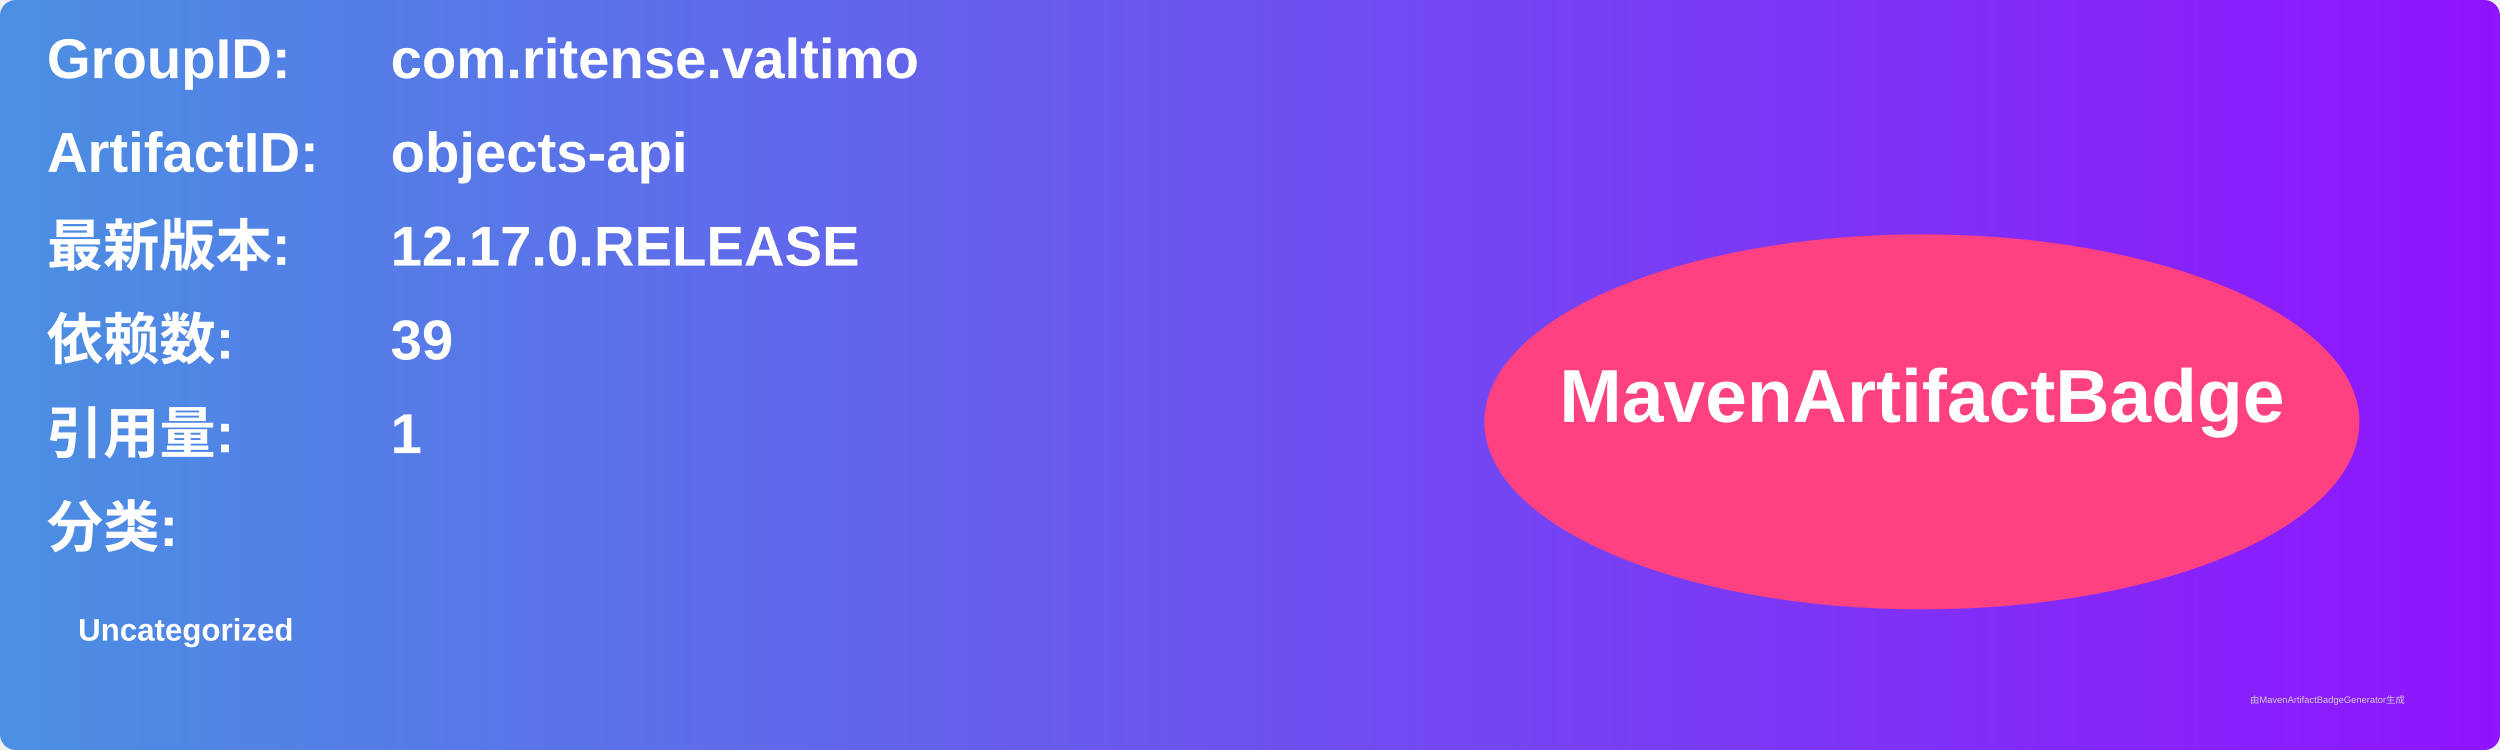
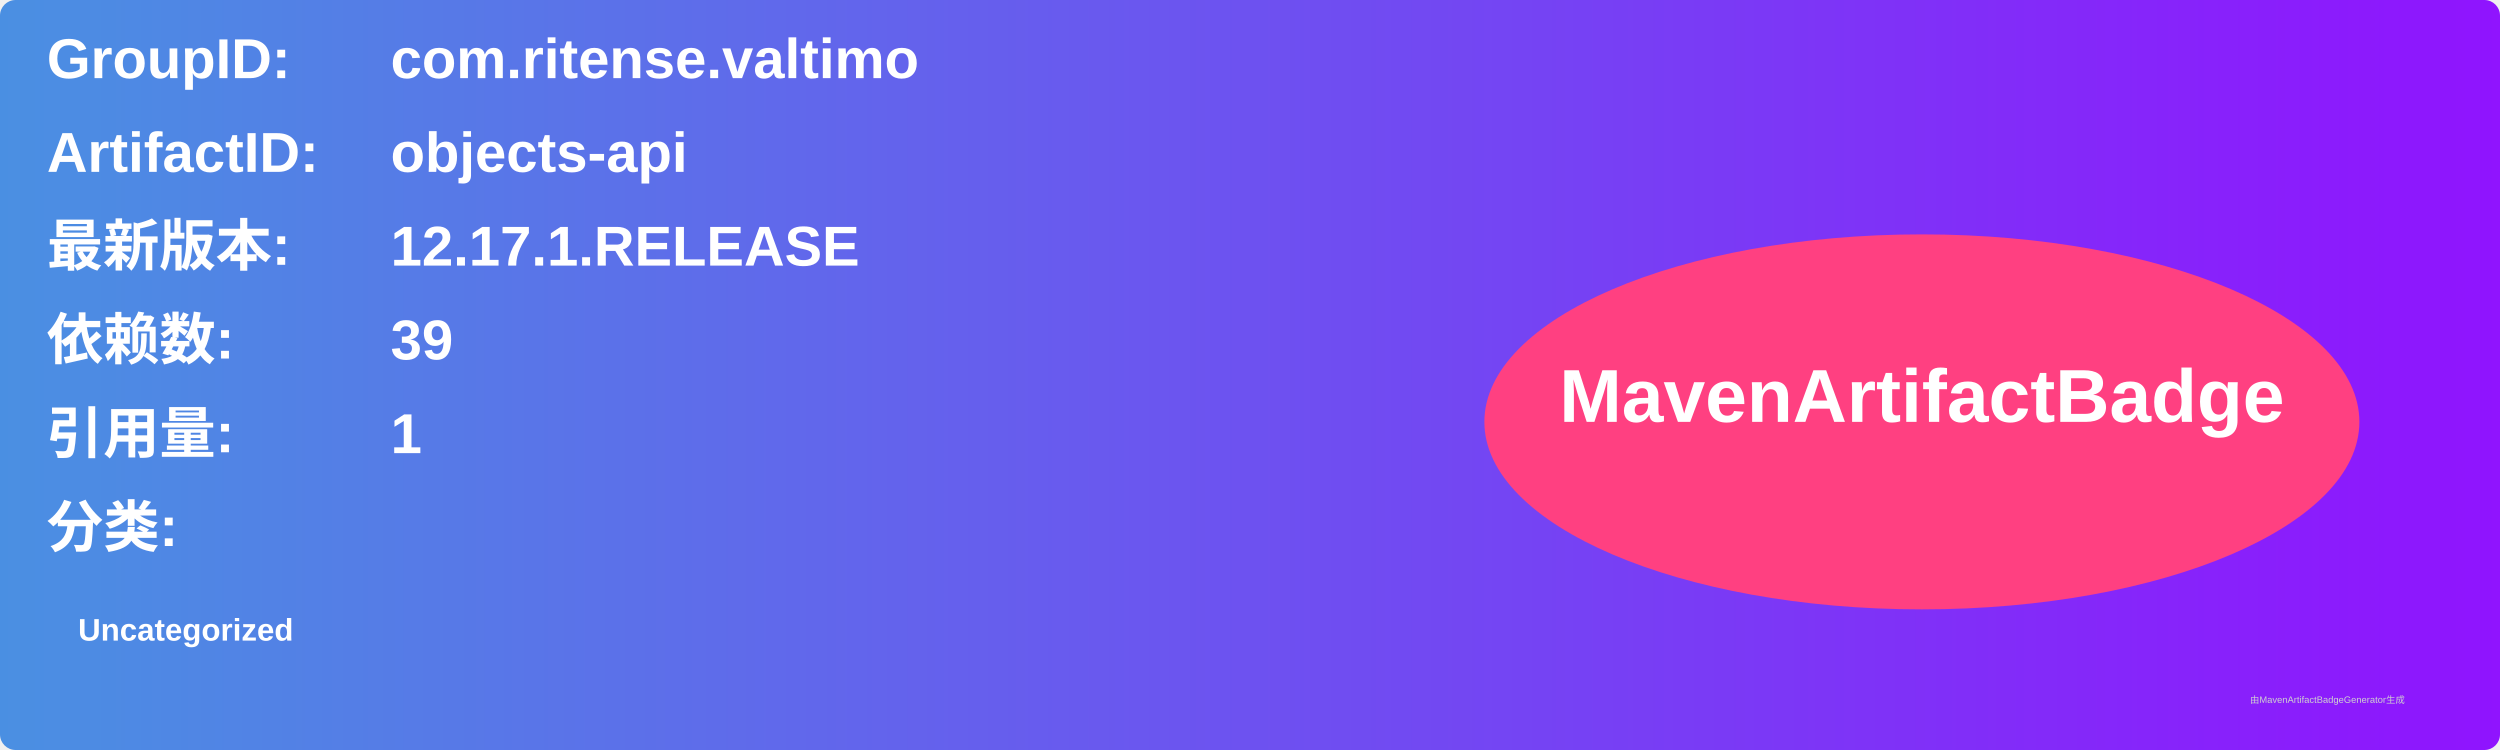
<svg xmlns="http://www.w3.org/2000/svg" width="800" height="240" viewBox="0 0 800 240">
  <linearGradient id="grad" x1="0%" y1="0%" x2="100%" y2="0%">
    <stop offset="0%" stop-color="#4a90e2" />
    <stop offset="100%" stop-color="#9013fe" />
  </linearGradient>
  <rect width="100%" height="100%" rx="5" ry="5" fill="url(#grad)" />
  <g transform="translate(15, 15)">
    <text x="0" y="10" font-family="Arial" font-size="18" fill="white" font-weight="bold" width="260">GroupID:</text>
    <text x="110" y="10" font-family="Arial" font-size="18" fill="white" font-weight="bold" width="460">com.ritense.valtimo</text>
    <text x="0" y="40" font-family="Arial" font-size="18" fill="white" font-weight="bold" width="260">ArtifactID:</text>
    <text x="110" y="40" font-family="Arial" font-size="18" fill="white" font-weight="bold" width="460">objects-api</text>
    <text x="0" y="70" font-family="Arial" font-size="18" fill="white" font-weight="bold">最新版本:</text>
    <text x="110" y="70" font-family="Arial" font-size="18" fill="white" font-weight="bold">
-       <tspan font-weight="bold">12.17.0.RELEASE</tspan>
+       <tspan font-weight="bold">12.17.1.RELEASE</tspan>
    </text>
    <text x="0" y="100" font-family="Arial" font-size="18" fill="white" font-weight="bold">依赖数: </text>
    <text x="110" y="100" font-family="Arial" font-size="18" fill="white">
      <tspan font-weight="bold">39</tspan>
    </text>
    <text x="0" y="130" font-family="Arial" font-size="18" fill="white" font-weight="bold">引用量: </text>
    <text x="110" y="130" font-family="Arial" font-size="18" fill="white">
      <tspan font-weight="bold">1</tspan>
    </text>
    <text x="0" y="160" font-family="Arial" font-size="18" fill="white" font-weight="bold">分类:</text>
    <text x="10" y="190" font-family="Arial" font-size="10" fill="white">
      <tspan font-weight="bold">Uncategorized</tspan>
    </text>
    <ellipse cx="600" cy="120" rx="140" ry="60" fill="#ff4081" />
    <text x="600" y="120" text-anchor="middle" font-family="Arial" font-size="24" fill="white" font-weight="bold">MavenArtifactBadge</text>
  </g>
  <text x="720" y="225" font-family="Arial" font-size="3" fill="#d0d0d0">由MavenArtifactBadgeGenerator生成</text>
</svg>
